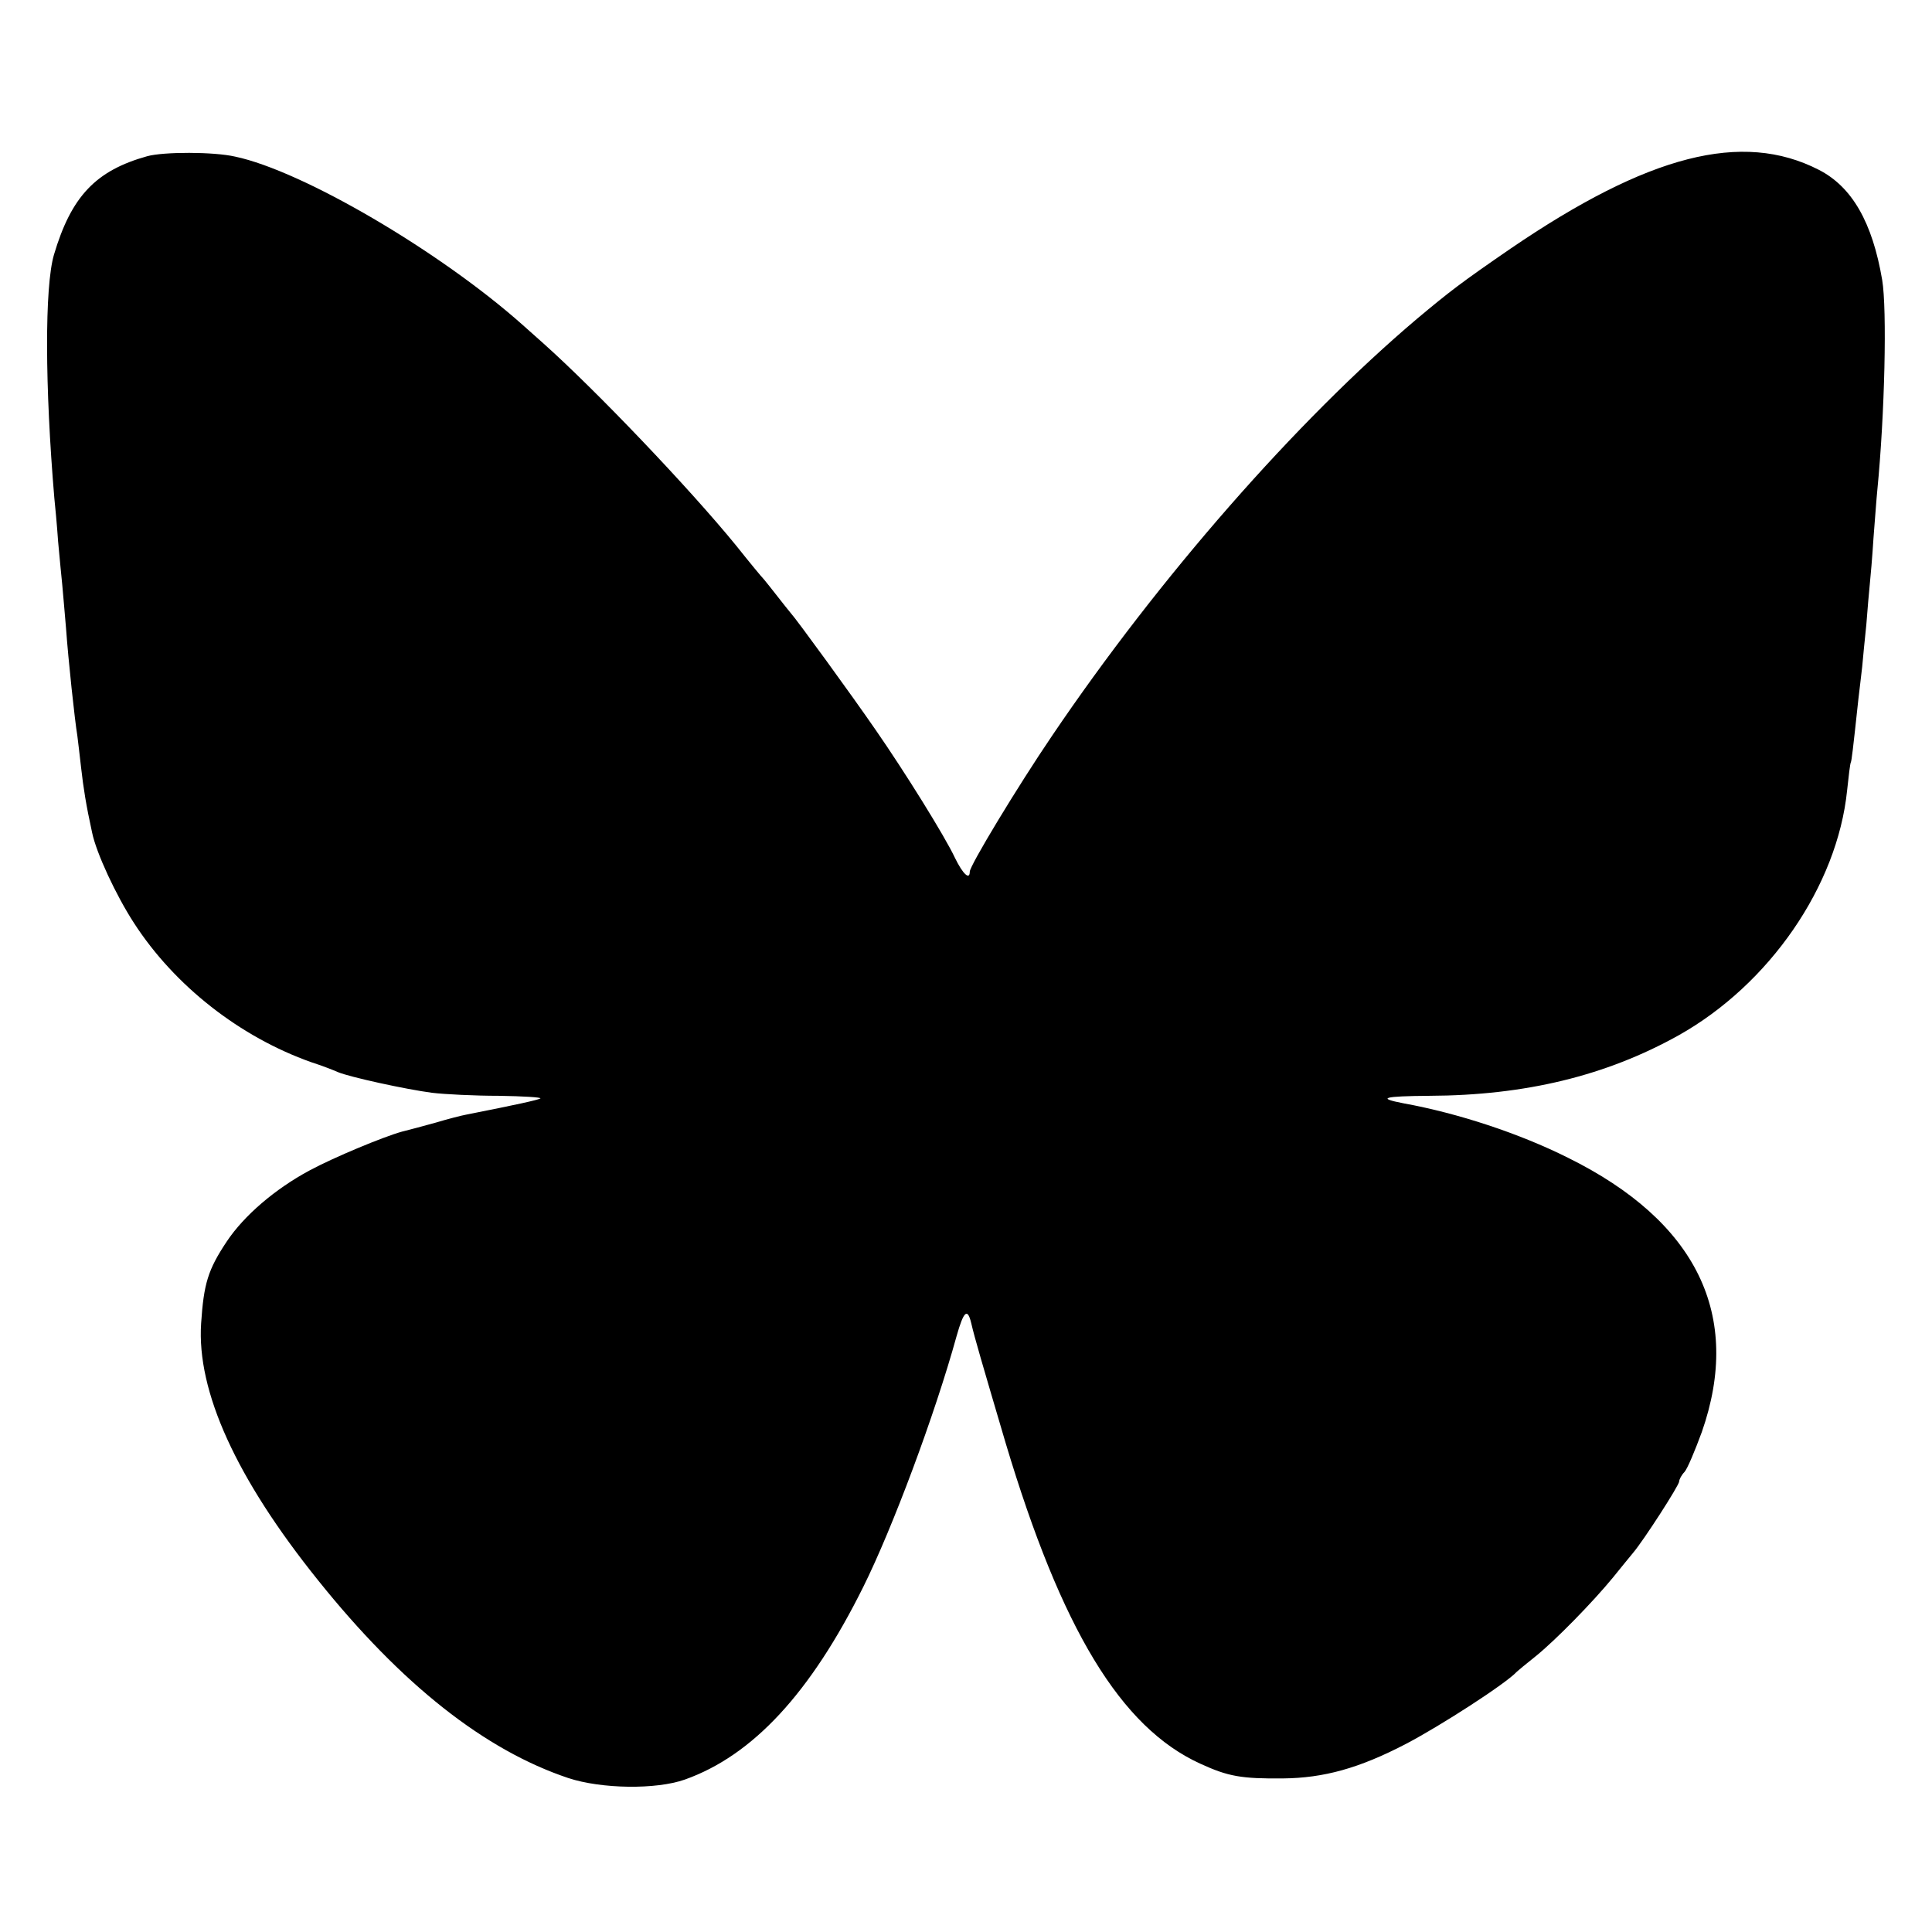
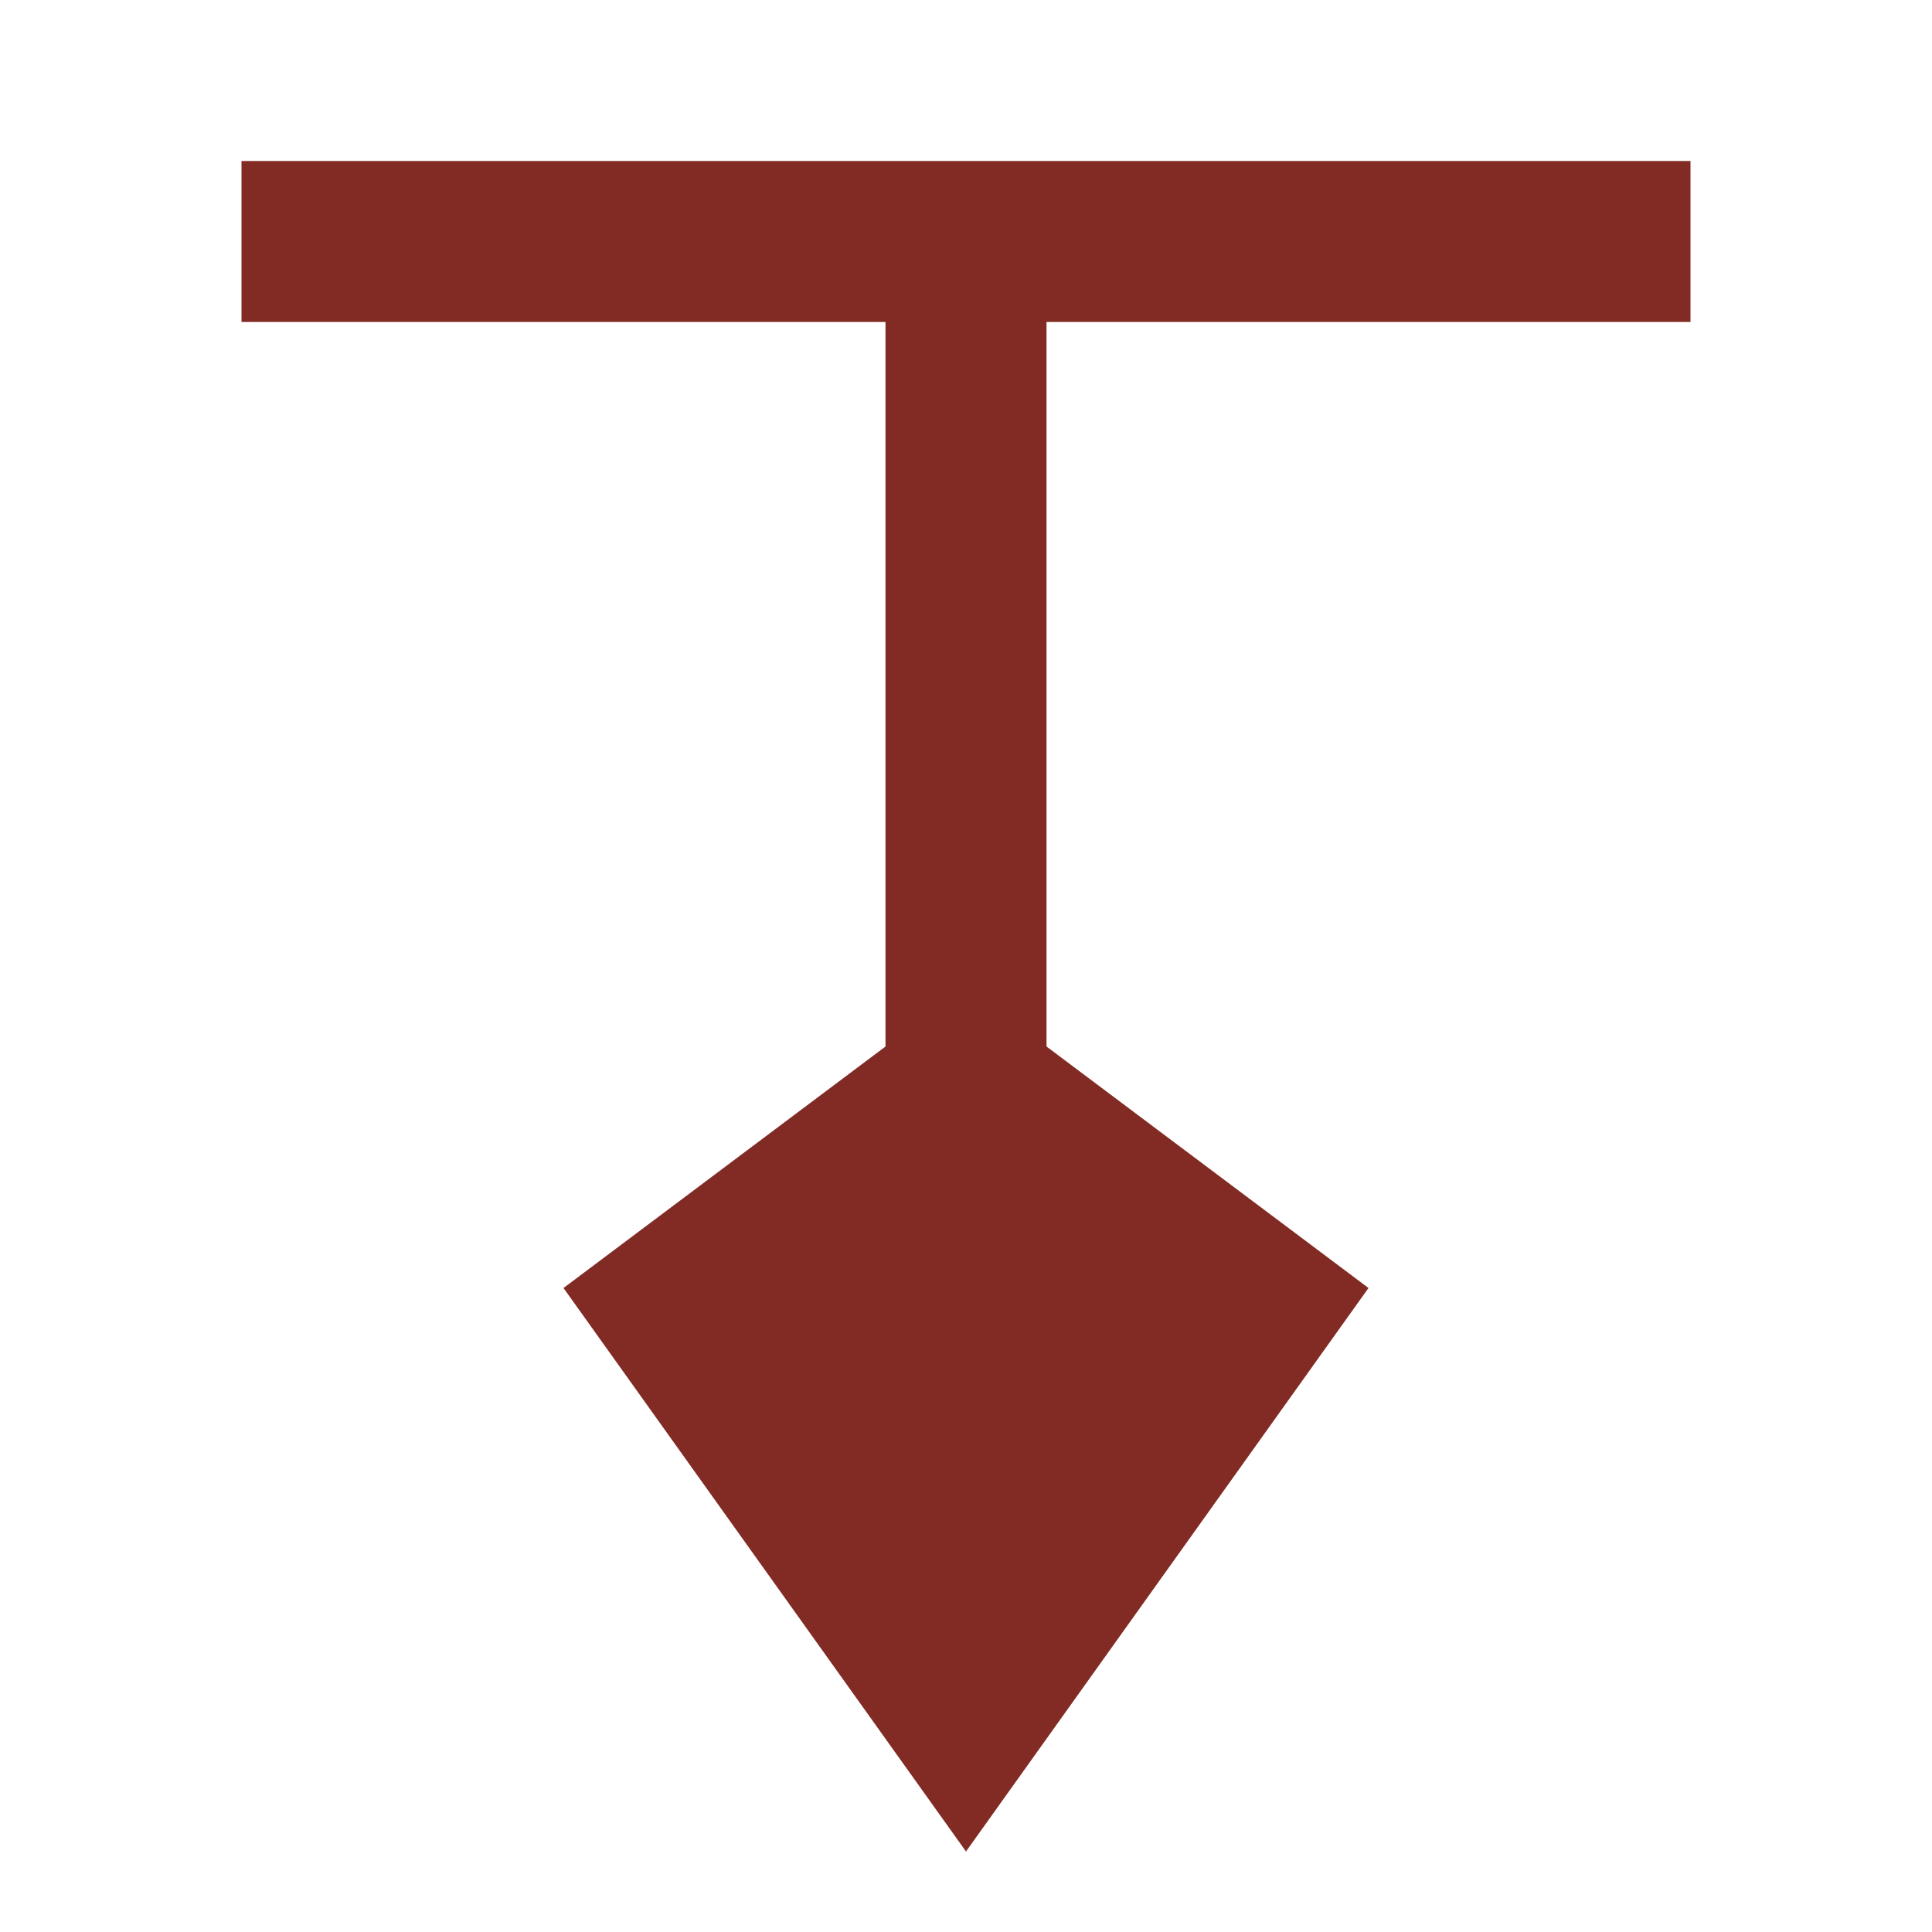
- <svg xmlns="http://www.w3.org/2000/svg" version="1.0" width="512pt" height="512pt" viewBox="0 0 512 512" preserveAspectRatio="xMidYMid meet">
-   <g transform="translate(0,512) scale(0.1,-0.1)" fill="#000000" stroke="none">
-     <path d="M390 4706 c-136 -38 -201 -106 -247 -261 -25 -85 -24 -350 1 -645 2 -19 7 -71 10 -115 4 -44 9 -96 11 -115 2 -19 6 -71 10 -115 6 -84 23 -243 30 -285 2 -14 6 -52 10 -85 6 -53 13 -98 29 -171 11 -54 63 -166 111 -240 108 -167 281 -302 470 -369 28 -9 59 -21 70 -26 30 -13 181 -46 250 -55 33 -4 113 -8 177 -8 64 -1 114 -4 110 -7 -6 -4 -65 -17 -197 -43 -11 -2 -47 -11 -80 -21 -33 -9 -73 -20 -90 -24 -50 -14 -180 -68 -245 -103 -91 -49 -173 -119 -219 -188 -50 -75 -61 -112 -68 -217 -12 -180 93 -411 310 -681 222 -277 442 -450 663 -524 88 -29 233 -31 309 -4 180 64 333 229 473 511 77 155 189 454 247 664 19 67 29 76 39 34 9 -39 27 -100 91 -317 148 -494 305 -754 516 -850 74 -34 109 -40 219 -39 108 1 202 27 325 91 92 48 267 161 295 192 3 3 25 21 50 41 52 42 151 143 205 209 20 25 44 54 53 65 28 33 122 179 122 189 0 5 6 17 14 25 8 9 28 57 46 106 108 309 -13 558 -355 727 -130 65 -292 118 -435 144 -73 14 -54 19 68 20 254 1 468 53 660 160 241 135 421 396 447 649 4 38 8 72 10 75 2 5 5 28 20 168 3 23 7 61 10 85 2 23 7 74 11 112 3 39 7 86 9 105 2 19 7 76 10 125 4 50 8 106 10 125 20 204 26 480 13 558 -26 153 -80 247 -168 292 -203 104 -452 40 -817 -209 -131 -90 -162 -114 -248 -186 -319 -270 -683 -685 -967 -1105 -91 -134 -218 -344 -218 -360 0 -23 -18 -7 -39 36 -27 58 -135 231 -210 339 -64 93 -211 295 -226 311 -5 6 -21 26 -35 44 -14 18 -30 38 -35 44 -6 6 -39 46 -74 90 -124 152 -370 410 -511 536 -19 17 -44 39 -55 49 -218 194 -582 408 -762 446 -57 13 -189 13 -233 1z" />
-   </g>
+ <svg xmlns="http://www.w3.org/2000/svg" viewBox="0 0 24 24">
+   <path fill="#812b24" d="M3 2h18v2h-8v9l4 3-5 7-5-7 4-3V4H3Z" />
</svg>
